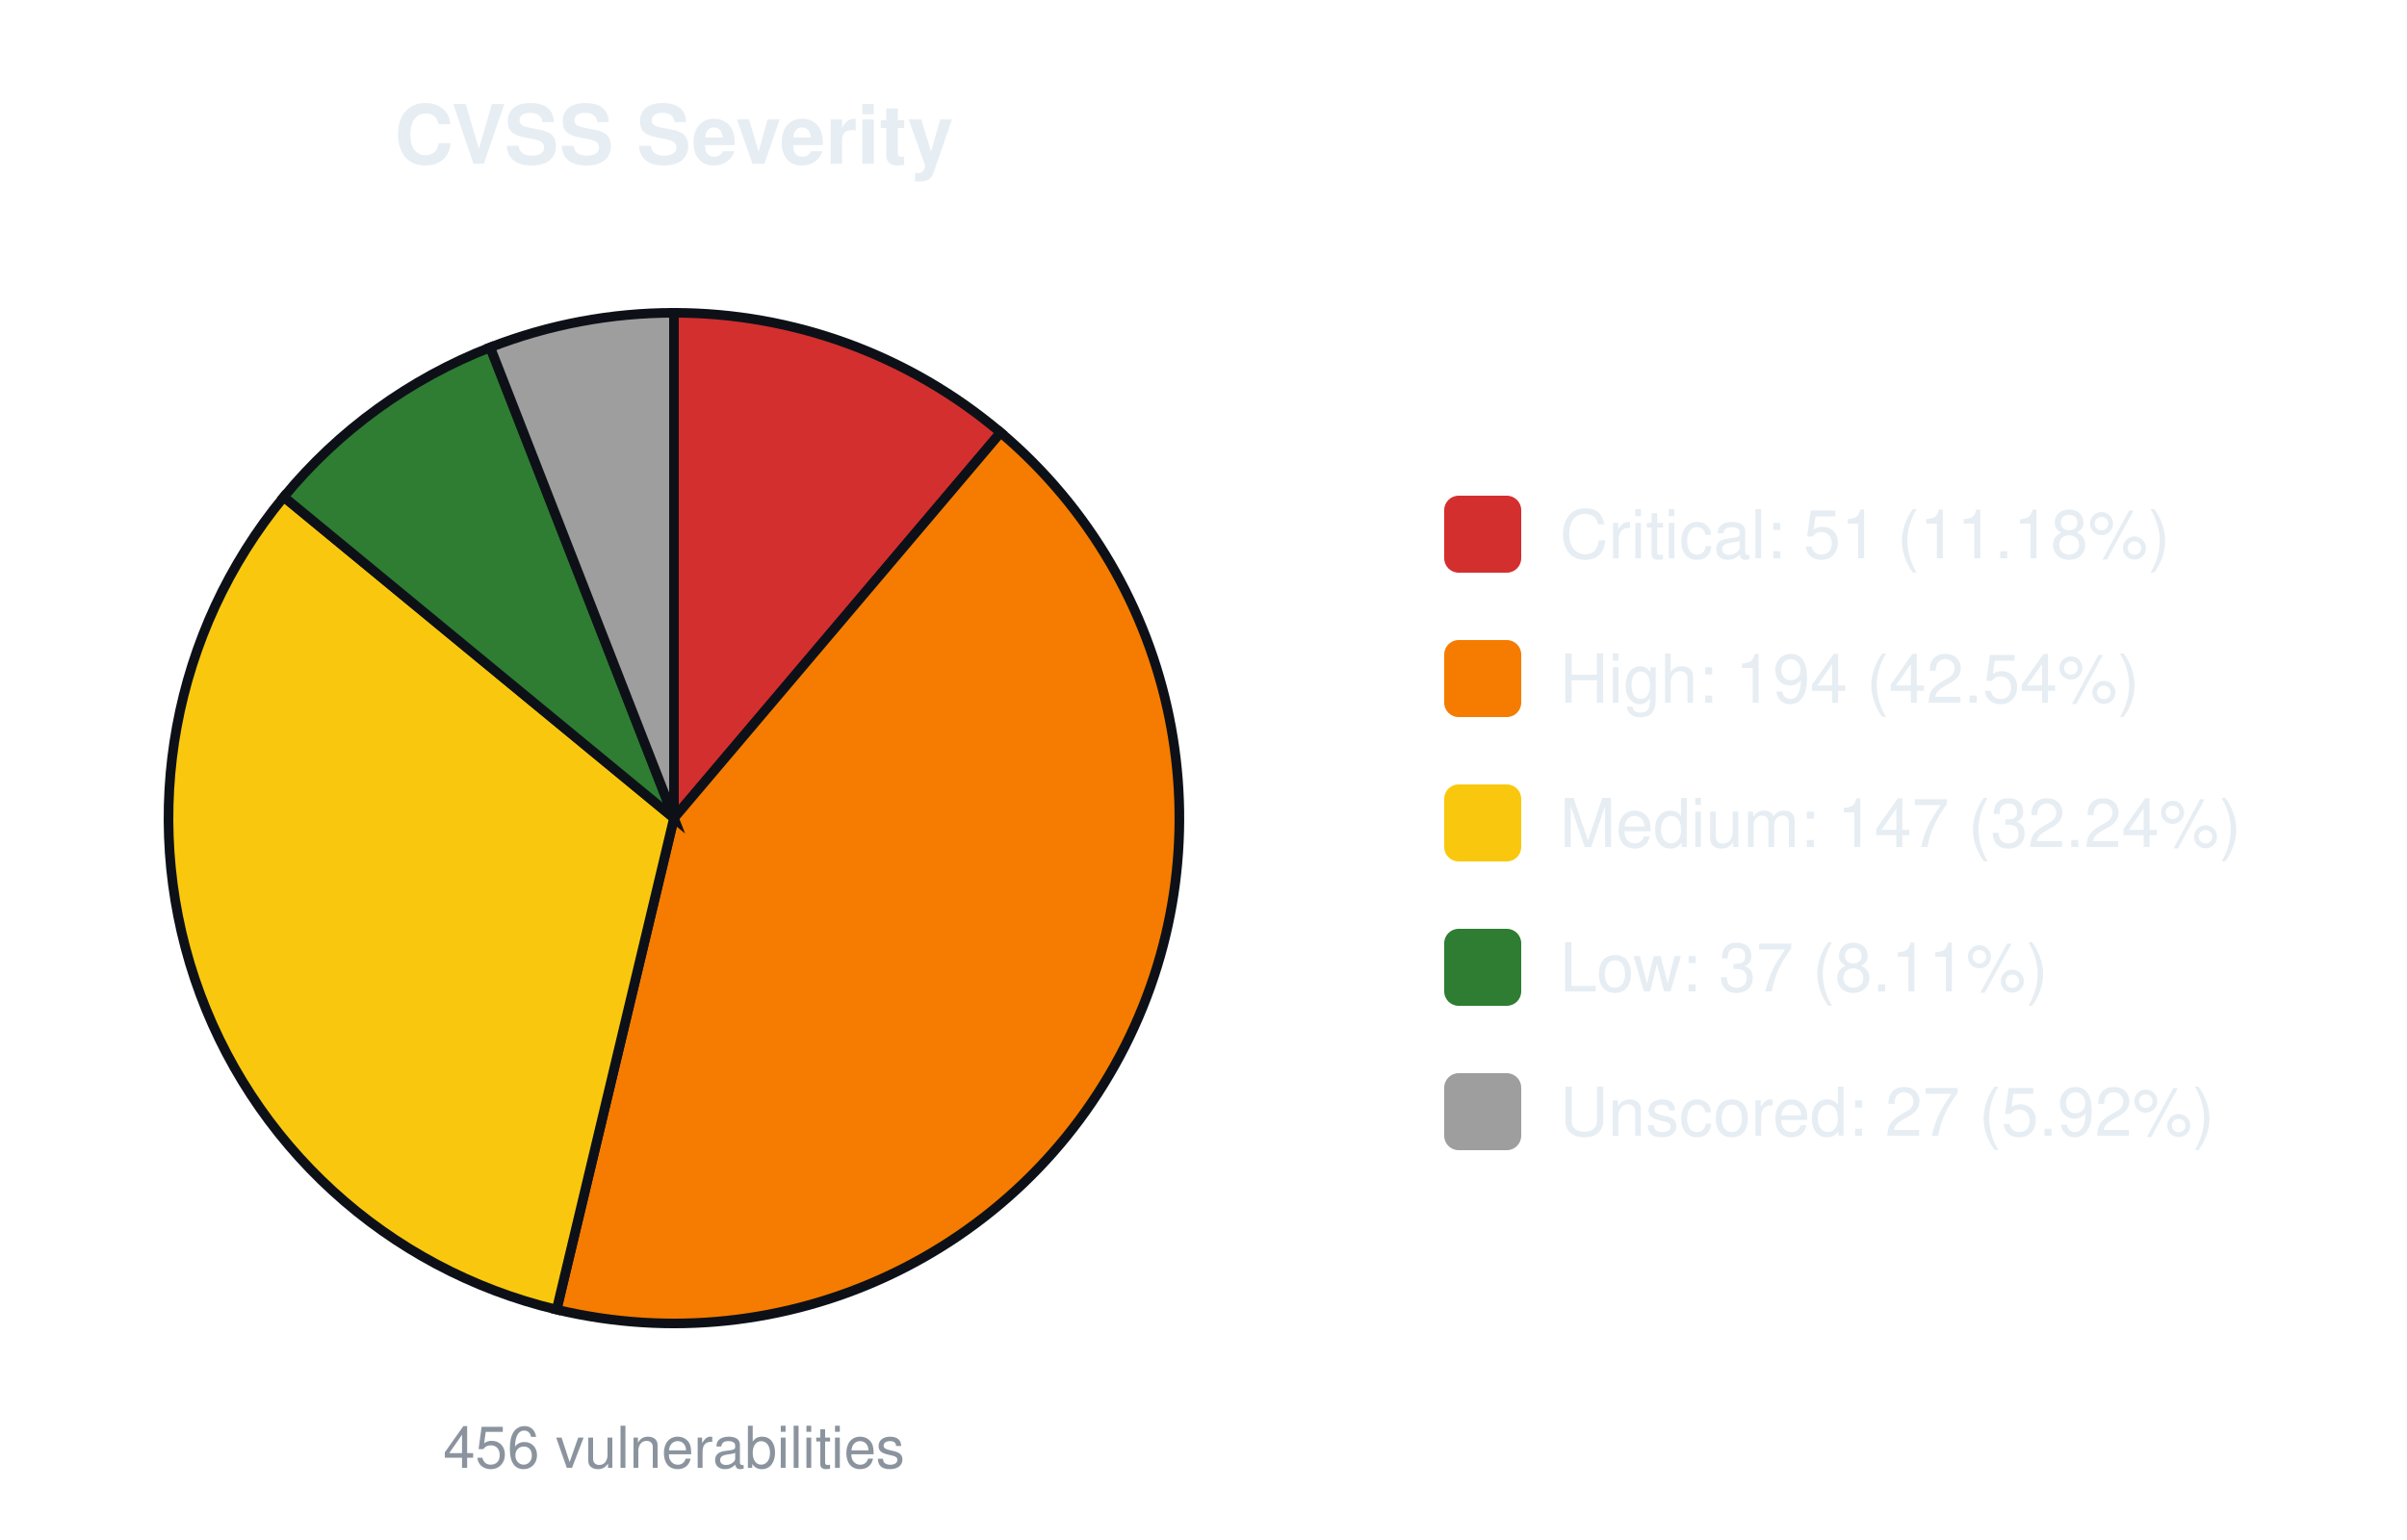
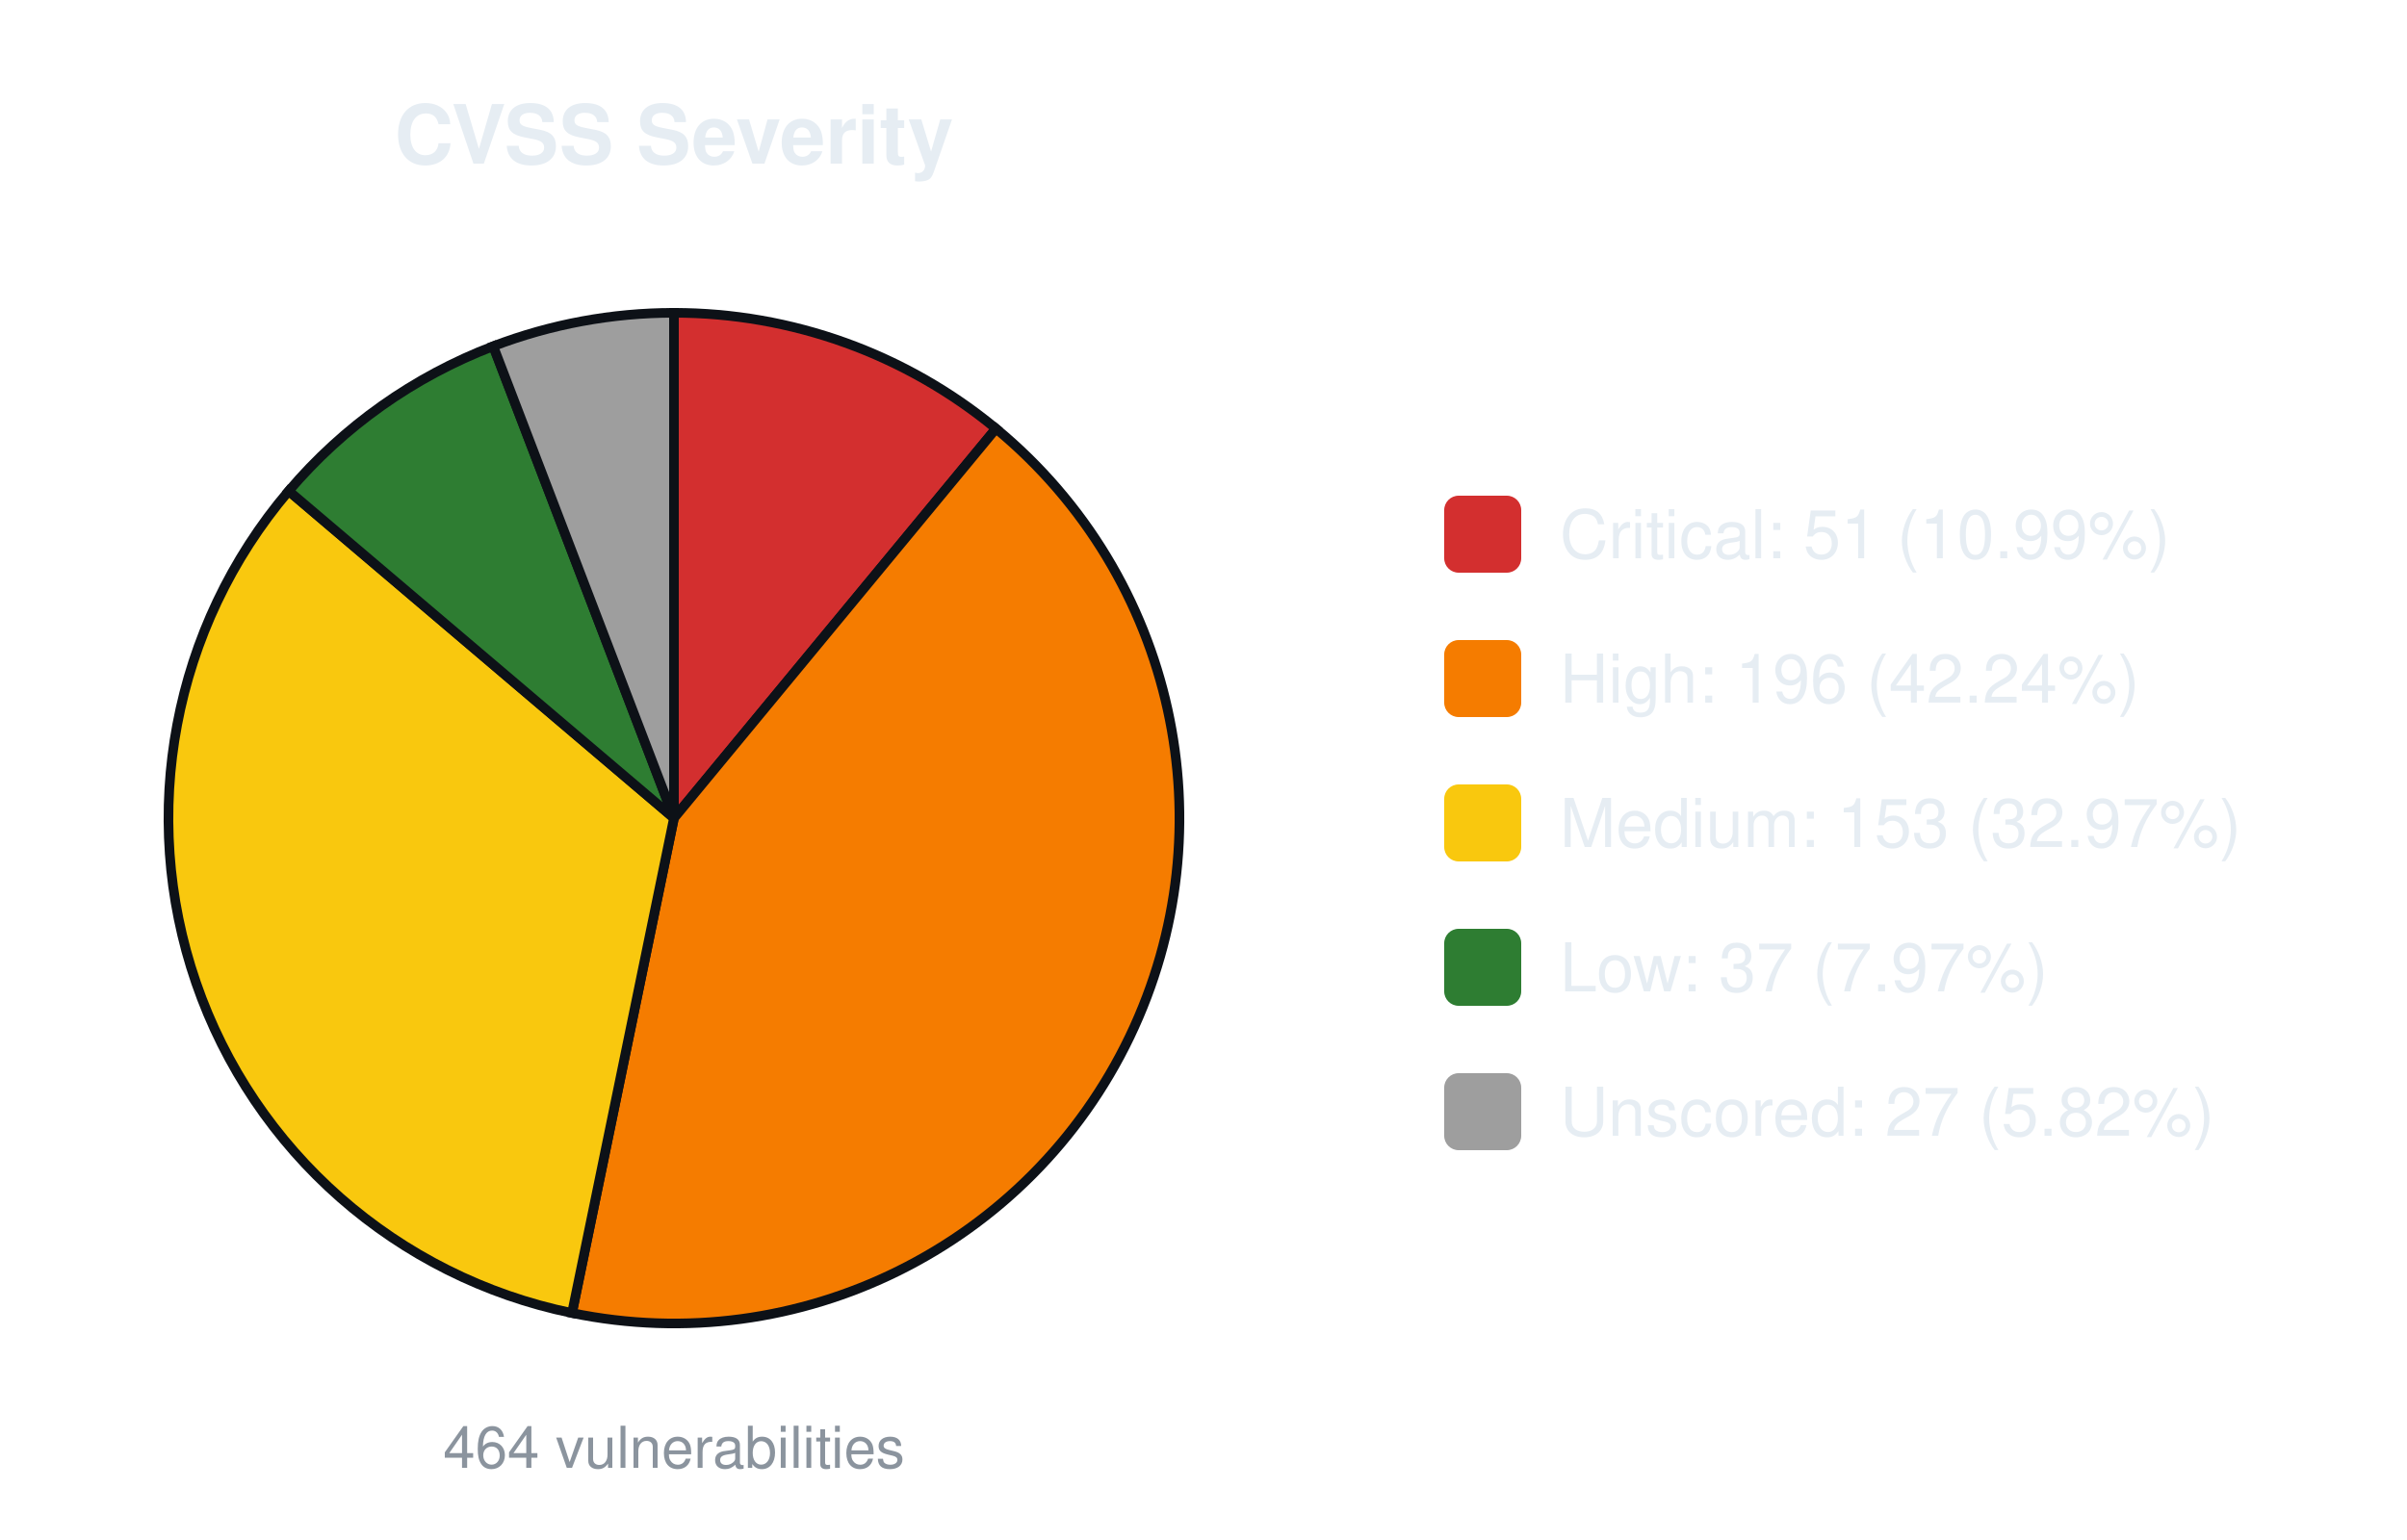
<svg xmlns="http://www.w3.org/2000/svg" width="500" height="320" viewBox="0 0 500 320" font-family="-apple-system,Segoe UI,Helvetica,Arial,sans-serif">
  <text x="140.0" y="34" font-size="17" font-weight="600" text-anchor="middle" fill="#e6edf3">CVSS Severity</text>
-   <path d="M140.00,170.00 L140.00,65.00 A105.0,105.0 0 0 1 207.86,89.88 Z" fill="#d32f2f" stroke="#0d1117" stroke-width="2" />
-   <path d="M140.00,170.00 L207.86,89.88 A105.0,105.0 0 0 1 115.63,272.13 Z" fill="#f57c00" stroke="#0d1117" stroke-width="2" />
-   <path d="M140.00,170.00 L115.63,272.13 A105.0,105.0 0 0 1 58.95,103.25 Z" fill="#f9c80e" stroke="#0d1117" stroke-width="2" />
-   <path d="M140.00,170.00 L58.95,103.25 A105.0,105.0 0 0 1 101.83,72.18 Z" fill="#2e7d32" stroke="#0d1117" stroke-width="2" />
-   <path d="M140.00,170.00 L101.83,72.18 A105.0,105.0 0 0 1 140.00,65.00 Z" fill="#9e9e9e" stroke="#0d1117" stroke-width="2" />
-   <text x="140.0" y="305" font-size="12" text-anchor="middle" fill="#8b949e">456 vulnerabilities</text>
+   <path d="M140.00,170.00 L140.00,65.00 A105.0,105.0 0 0 1 206.89,89.06 Z" fill="#d32f2f" stroke="#0d1117" stroke-width="2" />
+   <path d="M140.00,170.00 L206.89,89.06 A105.0,105.0 0 0 1 118.82,272.84 Z" fill="#f57c00" stroke="#0d1117" stroke-width="2" />
+   <path d="M140.00,170.00 L118.82,272.84 A105.0,105.0 0 0 1 59.97,102.02 Z" fill="#f9c80e" stroke="#0d1117" stroke-width="2" />
+   <path d="M140.00,170.00 L59.97,102.02 A105.0,105.0 0 0 1 102.46,71.94 Z" fill="#2e7d32" stroke="#0d1117" stroke-width="2" />
+   <path d="M140.00,170.00 L102.46,71.94 A105.0,105.0 0 0 1 140.00,65.00 Z" fill="#9e9e9e" stroke="#0d1117" stroke-width="2" />
+   <text x="140.0" y="305" font-size="12" text-anchor="middle" fill="#8b949e">464 vulnerabilities</text>
  <rect x="300.0" y="103.0" width="16" height="16" rx="3" fill="#d32f2f" />
-   <text x="324.0" y="116.0" font-size="14" fill="#e6edf3">Critical: 51 (11.18%)</text>
+   <text x="324.0" y="116.0" font-size="14" fill="#e6edf3">Critical: 51 (10.99%)</text>
  <rect x="300.0" y="133.0" width="16" height="16" rx="3" fill="#f57c00" />
-   <text x="324.0" y="146.0" font-size="14" fill="#e6edf3">High: 194 (42.54%)</text>
+   <text x="324.0" y="146.0" font-size="14" fill="#e6edf3">High: 196 (42.24%)</text>
  <rect x="300.0" y="163.0" width="16" height="16" rx="3" fill="#f9c80e" />
-   <text x="324.0" y="176.0" font-size="14" fill="#e6edf3">Medium: 147 (32.24%)</text>
+   <text x="324.0" y="176.0" font-size="14" fill="#e6edf3">Medium: 153 (32.97%)</text>
  <rect x="300.0" y="193.0" width="16" height="16" rx="3" fill="#2e7d32" />
-   <text x="324.0" y="206.0" font-size="14" fill="#e6edf3">Low: 37 (8.11%)</text>
+   <text x="324.0" y="206.0" font-size="14" fill="#e6edf3">Low: 37 (7.97%)</text>
  <rect x="300.0" y="223.0" width="16" height="16" rx="3" fill="#9e9e9e" />
-   <text x="324.0" y="236.0" font-size="14" fill="#e6edf3">Unscored: 27 (5.92%)</text>
+   <text x="324.0" y="236.0" font-size="14" fill="#e6edf3">Unscored: 27 (5.82%)</text>
</svg>
